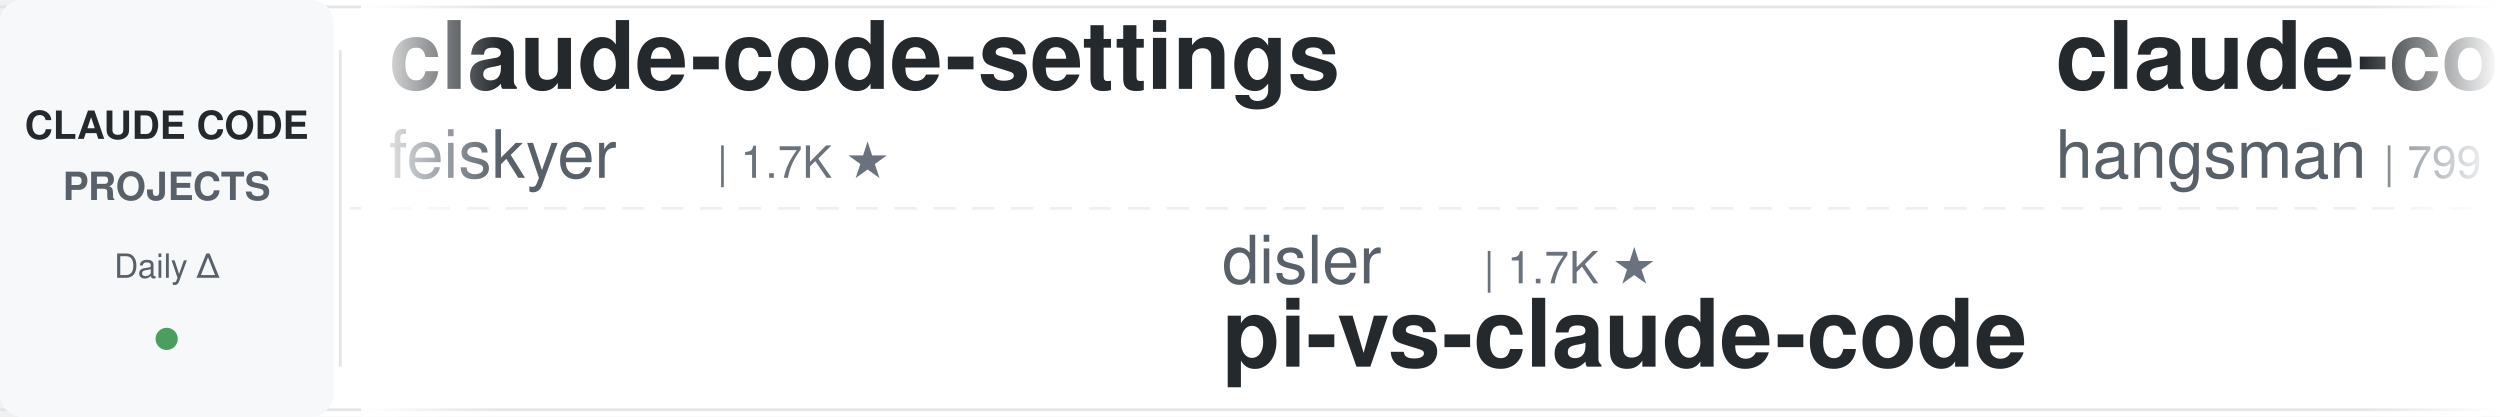
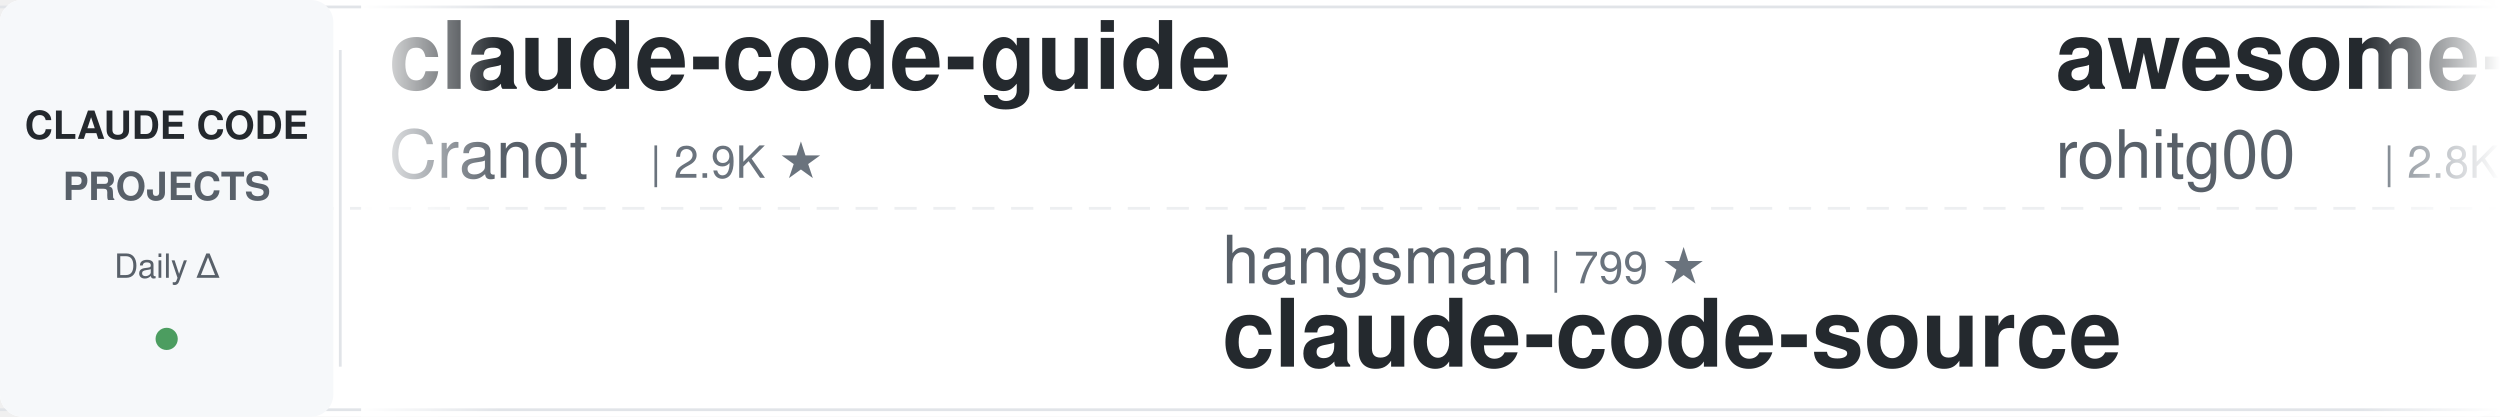
<svg xmlns="http://www.w3.org/2000/svg" width="900" height="150">
  <defs>
    <linearGradient id="leftFade" x1="0%" y1="0%" x2="100%" y2="0%">
      <stop offset="0%" style="stop-color:#ffffff;stop-opacity:1" />
      <stop offset="100%" style="stop-color:#ffffff;stop-opacity:0" />
    </linearGradient>
    <linearGradient id="rightFade" x1="0%" y1="0%" x2="100%" y2="0%">
      <stop offset="0%" style="stop-color:#ffffff;stop-opacity:0" />
      <stop offset="100%" style="stop-color:#ffffff;stop-opacity:1" />
    </linearGradient>
  </defs>
  <rect width="900" height="150" fill="#ffffff" rx="8" />
  <rect x="0" y="2" width="900" height="1" fill="#e1e4e8" />
  <rect x="0" y="147" width="900" height="1" fill="#e1e4e8" />
  <line x1="0" y1="75" x2="900" y2="75" stroke="#e1e4e8" stroke-width="1" stroke-dasharray="8 6" opacity="0.6" />
  <rect x="0" y="0" width="120" height="150" fill="#f6f8fa" rx="8" />
  <text x="60" y="50" font-family="-apple-system, BlinkMacSystemFont, 'Segoe UI', Helvetica, Arial, sans-serif" font-size="14" font-weight="600" fill="#24292e" text-anchor="middle">CLAUDE CODE</text>
  <text x="60" y="72" font-family="-apple-system, BlinkMacSystemFont, 'Segoe UI', Helvetica, Arial, sans-serif" font-size="14" font-weight="600" fill="#586069" text-anchor="middle">PROJECTS</text>
  <text x="60" y="100" font-family="-apple-system, BlinkMacSystemFont, 'Segoe UI', Helvetica, Arial, sans-serif" font-size="12" font-weight="500" fill="#586069" text-anchor="middle">Daily Δ</text>
  <circle cx="60" cy="122" r="4" fill="#22863a" opacity="0.8" />
  <rect x="122" y="18" width="1" height="114" fill="#e1e4e8" />
  <clipPath id="tickerClip">
    <rect x="130" y="0" width="770" height="150" />
  </clipPath>
  <g clip-path="url(#tickerClip)">
    <g id="tickerItems">
      <animateTransform attributeName="transform" attributeType="XML" type="translate" from="0 0" to="-3000 0" dur="54s" repeatCount="indefinite" />
      <g transform="translate(0, 0)">
-         <text x="140" y="32" font-family="-apple-system, BlinkMacSystemFont, 'Segoe UI', Helvetica, Arial, sans-serif" font-size="34" font-weight="600" fill="#24292e">claude-code-settings</text>
-         <text x="140" y="64" font-family="-apple-system, BlinkMacSystemFont, 'Segoe UI', Helvetica, Arial, sans-serif" font-size="24" font-weight="400" fill="#586069">feiskyer</text>
-         <text x="258" y="64" font-family="-apple-system, BlinkMacSystemFont, 'Segoe UI', Helvetica, Arial, sans-serif" font-size="16" font-weight="500" fill="#6a737d">| 1.7K ★</text>
+         <text x="140" y="32" font-family="-apple-system, BlinkMacSystemFont, 'Segoe UI', Helvetica, Arial, sans-serif" font-size="34" font-weight="600" fill="#24292e">claude-code-guide</text>
+         <text x="140" y="64" font-family="-apple-system, BlinkMacSystemFont, 'Segoe UI', Helvetica, Arial, sans-serif" font-size="24" font-weight="400" fill="#586069">Cranot</text>
+         <text x="234" y="64" font-family="-apple-system, BlinkMacSystemFont, 'Segoe UI', Helvetica, Arial, sans-serif" font-size="16" font-weight="500" fill="#6a737d">| 2.9K ★</text>
      </g>
      <g transform="translate(300, 0)">
-         <text x="140" y="102" font-family="-apple-system, BlinkMacSystemFont, 'Segoe UI', Helvetica, Arial, sans-serif" font-size="24" font-weight="400" fill="#586069">disler</text>
-         <text x="234" y="102" font-family="-apple-system, BlinkMacSystemFont, 'Segoe UI', Helvetica, Arial, sans-serif" font-size="16" font-weight="500" fill="#6a737d">| 1.7K ★</text>
-         <text x="140" y="132" font-family="-apple-system, BlinkMacSystemFont, 'Segoe UI', Helvetica, Arial, sans-serif" font-size="34" font-weight="600" fill="#24292e">pi-vs-claude-code</text>
+         <text x="140" y="102" font-family="-apple-system, BlinkMacSystemFont, 'Segoe UI', Helvetica, Arial, sans-serif" font-size="24" font-weight="400" fill="#586069">hangsman</text>
+         <text x="258" y="102" font-family="-apple-system, BlinkMacSystemFont, 'Segoe UI', Helvetica, Arial, sans-serif" font-size="16" font-weight="500" fill="#6a737d">| 799 ★</text>
+         <text x="140" y="132" font-family="-apple-system, BlinkMacSystemFont, 'Segoe UI', Helvetica, Arial, sans-serif" font-size="34" font-weight="600" fill="#24292e">claude-code-source</text>
      </g>
      <g transform="translate(600, 0)">
-         <text x="140" y="32" font-family="-apple-system, BlinkMacSystemFont, 'Segoe UI', Helvetica, Arial, sans-serif" font-size="34" font-weight="600" fill="#24292e">claude-code-source</text>
-         <text x="140" y="64" font-family="-apple-system, BlinkMacSystemFont, 'Segoe UI', Helvetica, Arial, sans-serif" font-size="24" font-weight="400" fill="#586069">hangsman</text>
-         <text x="258" y="64" font-family="-apple-system, BlinkMacSystemFont, 'Segoe UI', Helvetica, Arial, sans-serif" font-size="16" font-weight="500" fill="#6a737d">| 799 ★</text>
+         <text x="140" y="32" font-family="-apple-system, BlinkMacSystemFont, 'Segoe UI', Helvetica, Arial, sans-serif" font-size="34" font-weight="600" fill="#24292e">awesome-claude-code-tool...</text>
+         <text x="140" y="64" font-family="-apple-system, BlinkMacSystemFont, 'Segoe UI', Helvetica, Arial, sans-serif" font-size="24" font-weight="400" fill="#586069">rohitg00</text>
+         <text x="258" y="64" font-family="-apple-system, BlinkMacSystemFont, 'Segoe UI', Helvetica, Arial, sans-serif" font-size="16" font-weight="500" fill="#6a737d">| 2.8K ★</text>
      </g>
      <g transform="translate(900, 0)">
-         <text x="140" y="102" font-family="-apple-system, BlinkMacSystemFont, 'Segoe UI', Helvetica, Arial, sans-serif" font-size="24" font-weight="400" fill="#586069">anthropics</text>
-         <text x="282" y="102" font-family="-apple-system, BlinkMacSystemFont, 'Segoe UI', Helvetica, Arial, sans-serif" font-size="16" font-weight="500" fill="#6a737d">| 6.7K ★</text>
-         <text x="140" y="132" font-family="-apple-system, BlinkMacSystemFont, 'Segoe UI', Helvetica, Arial, sans-serif" font-size="34" font-weight="600" fill="#24292e">claude-code-security-rev...</text>
+         <text x="140" y="102" font-family="-apple-system, BlinkMacSystemFont, 'Segoe UI', Helvetica, Arial, sans-serif" font-size="24" font-weight="400" fill="#586069">repowise-dev</text>
+         <text x="306" y="102" font-family="-apple-system, BlinkMacSystemFont, 'Segoe UI', Helvetica, Arial, sans-serif" font-size="16" font-weight="500" fill="#6a737d">| 1.2K ★</text>
+         <text x="140" y="132" font-family="-apple-system, BlinkMacSystemFont, 'Segoe UI', Helvetica, Arial, sans-serif" font-size="34" font-weight="600" fill="#24292e">claude-code-prompts</text>
      </g>
      <g transform="translate(1200, 0)">
-         <text x="140" y="32" font-family="-apple-system, BlinkMacSystemFont, 'Segoe UI', Helvetica, Arial, sans-serif" font-size="34" font-weight="600" fill="#24292e">claude-code-rev</text>
-         <text x="140" y="64" font-family="-apple-system, BlinkMacSystemFont, 'Segoe UI', Helvetica, Arial, sans-serif" font-size="24" font-weight="400" fill="#586069">oboard</text>
-         <text x="234" y="64" font-family="-apple-system, BlinkMacSystemFont, 'Segoe UI', Helvetica, Arial, sans-serif" font-size="16" font-weight="500" fill="#6a737d">| 3.3K ★</text>
+         <text x="140" y="32" font-family="-apple-system, BlinkMacSystemFont, 'Segoe UI', Helvetica, Arial, sans-serif" font-size="34" font-weight="600" fill="#24292e">Auto-claude-code-researc...</text>
+         <text x="140" y="64" font-family="-apple-system, BlinkMacSystemFont, 'Segoe UI', Helvetica, Arial, sans-serif" font-size="24" font-weight="400" fill="#586069">wanshuiyin</text>
+         <text x="282" y="64" font-family="-apple-system, BlinkMacSystemFont, 'Segoe UI', Helvetica, Arial, sans-serif" font-size="16" font-weight="500" fill="#6a737d">| 18.7K ★</text>
      </g>
      <g transform="translate(1500, 0)">
        <text x="140" y="102" font-family="-apple-system, BlinkMacSystemFont, 'Segoe UI', Helvetica, Arial, sans-serif" font-size="24" font-weight="400" fill="#586069">Donchitos</text>
-         <text x="270" y="102" font-family="-apple-system, BlinkMacSystemFont, 'Segoe UI', Helvetica, Arial, sans-serif" font-size="16" font-weight="500" fill="#6a737d">| 35.2K ★</text>
+         <text x="270" y="102" font-family="-apple-system, BlinkMacSystemFont, 'Segoe UI', Helvetica, Arial, sans-serif" font-size="16" font-weight="500" fill="#6a737d">| 35.6K ★</text>
        <text x="140" y="132" font-family="-apple-system, BlinkMacSystemFont, 'Segoe UI', Helvetica, Arial, sans-serif" font-size="34" font-weight="600" fill="#24292e">Claude-Code-Game-Studios</text>
      </g>
      <g transform="translate(1800, 0)">
-         <text x="140" y="32" font-family="-apple-system, BlinkMacSystemFont, 'Segoe UI', Helvetica, Arial, sans-serif" font-size="34" font-weight="600" fill="#24292e">claude_code_src</text>
-         <text x="140" y="64" font-family="-apple-system, BlinkMacSystemFont, 'Segoe UI', Helvetica, Arial, sans-serif" font-size="24" font-weight="400" fill="#586069">ponponon</text>
-         <text x="258" y="64" font-family="-apple-system, BlinkMacSystemFont, 'Segoe UI', Helvetica, Arial, sans-serif" font-size="16" font-weight="500" fill="#6a737d">| 2.3K ★</text>
+         <text x="140" y="32" font-family="-apple-system, BlinkMacSystemFont, 'Segoe UI', Helvetica, Arial, sans-serif" font-size="34" font-weight="600" fill="#24292e">my-claude-code-setup</text>
+         <text x="140" y="64" font-family="-apple-system, BlinkMacSystemFont, 'Segoe UI', Helvetica, Arial, sans-serif" font-size="24" font-weight="400" fill="#586069">centminmod</text>
+         <text x="282" y="64" font-family="-apple-system, BlinkMacSystemFont, 'Segoe UI', Helvetica, Arial, sans-serif" font-size="16" font-weight="500" fill="#6a737d">| 2.7K ★</text>
      </g>
      <g transform="translate(2100, 0)">
-         <text x="140" y="102" font-family="-apple-system, BlinkMacSystemFont, 'Segoe UI', Helvetica, Arial, sans-serif" font-size="24" font-weight="400" fill="#586069">Cranot</text>
-         <text x="234" y="102" font-family="-apple-system, BlinkMacSystemFont, 'Segoe UI', Helvetica, Arial, sans-serif" font-size="16" font-weight="500" fill="#6a737d">| 2.9K ★</text>
-         <text x="140" y="132" font-family="-apple-system, BlinkMacSystemFont, 'Segoe UI', Helvetica, Arial, sans-serif" font-size="34" font-weight="600" fill="#24292e">claude-code-guide</text>
+         <text x="140" y="102" font-family="-apple-system, BlinkMacSystemFont, 'Segoe UI', Helvetica, Arial, sans-serif" font-size="24" font-weight="400" fill="#586069">davila7</text>
+         <text x="246" y="102" font-family="-apple-system, BlinkMacSystemFont, 'Segoe UI', Helvetica, Arial, sans-serif" font-size="16" font-weight="500" fill="#6a737d">| 33.1K ★</text>
+         <text x="140" y="132" font-family="-apple-system, BlinkMacSystemFont, 'Segoe UI', Helvetica, Arial, sans-serif" font-size="34" font-weight="600" fill="#24292e">claude-code-templates</text>
      </g>
      <g transform="translate(2400, 0)">
-         <text x="140" y="32" font-family="-apple-system, BlinkMacSystemFont, 'Segoe UI', Helvetica, Arial, sans-serif" font-size="34" font-weight="600" fill="#24292e">claude-code-spec-workflo...</text>
-         <text x="140" y="64" font-family="-apple-system, BlinkMacSystemFont, 'Segoe UI', Helvetica, Arial, sans-serif" font-size="24" font-weight="400" fill="#586069">Pimzino</text>
-         <text x="246" y="64" font-family="-apple-system, BlinkMacSystemFont, 'Segoe UI', Helvetica, Arial, sans-serif" font-size="16" font-weight="500" fill="#6a737d">| 3.9K ★</text>
+         <text x="140" y="32" font-family="-apple-system, BlinkMacSystemFont, 'Segoe UI', Helvetica, Arial, sans-serif" font-size="34" font-weight="600" fill="#24292e">claude-code-ultimate-gui...</text>
+         <text x="140" y="64" font-family="-apple-system, BlinkMacSystemFont, 'Segoe UI', Helvetica, Arial, sans-serif" font-size="24" font-weight="400" fill="#586069">FlorianBruniaux</text>
+         <text x="342" y="64" font-family="-apple-system, BlinkMacSystemFont, 'Segoe UI', Helvetica, Arial, sans-serif" font-size="16" font-weight="500" fill="#6a737d">| 6.4K ★</text>
      </g>
      <g transform="translate(2700, 0)">
-         <text x="140" y="102" font-family="-apple-system, BlinkMacSystemFont, 'Segoe UI', Helvetica, Arial, sans-serif" font-size="24" font-weight="400" fill="#586069">OneRedOak</text>
-         <text x="270" y="102" font-family="-apple-system, BlinkMacSystemFont, 'Segoe UI', Helvetica, Arial, sans-serif" font-size="16" font-weight="500" fill="#6a737d">| 3.9K ★</text>
-         <text x="140" y="132" font-family="-apple-system, BlinkMacSystemFont, 'Segoe UI', Helvetica, Arial, sans-serif" font-size="34" font-weight="600" fill="#24292e">claude-code-workflows</text>
+         <text x="140" y="102" font-family="-apple-system, BlinkMacSystemFont, 'Segoe UI', Helvetica, Arial, sans-serif" font-size="24" font-weight="400" fill="#586069">wesammustafa</text>
+         <text x="306" y="102" font-family="-apple-system, BlinkMacSystemFont, 'Segoe UI', Helvetica, Arial, sans-serif" font-size="16" font-weight="500" fill="#6a737d">| 3.6K ★</text>
+         <text x="140" y="132" font-family="-apple-system, BlinkMacSystemFont, 'Segoe UI', Helvetica, Arial, sans-serif" font-size="34" font-weight="600" fill="#24292e">Claude-Code-Quest</text>
      </g>
      <g transform="translate(3000, 0)">
-         <text x="140" y="32" font-family="-apple-system, BlinkMacSystemFont, 'Segoe UI', Helvetica, Arial, sans-serif" font-size="34" font-weight="600" fill="#24292e">claude-code-settings</text>
-         <text x="140" y="64" font-family="-apple-system, BlinkMacSystemFont, 'Segoe UI', Helvetica, Arial, sans-serif" font-size="24" font-weight="400" fill="#586069">feiskyer</text>
-         <text x="258" y="64" font-family="-apple-system, BlinkMacSystemFont, 'Segoe UI', Helvetica, Arial, sans-serif" font-size="16" font-weight="500" fill="#6a737d">| 1.7K ★</text>
+         <text x="140" y="32" font-family="-apple-system, BlinkMacSystemFont, 'Segoe UI', Helvetica, Arial, sans-serif" font-size="34" font-weight="600" fill="#24292e">claude-code-guide</text>
+         <text x="140" y="64" font-family="-apple-system, BlinkMacSystemFont, 'Segoe UI', Helvetica, Arial, sans-serif" font-size="24" font-weight="400" fill="#586069">Cranot</text>
+         <text x="234" y="64" font-family="-apple-system, BlinkMacSystemFont, 'Segoe UI', Helvetica, Arial, sans-serif" font-size="16" font-weight="500" fill="#6a737d">| 2.9K ★</text>
      </g>
      <g transform="translate(3300, 0)">
-         <text x="140" y="102" font-family="-apple-system, BlinkMacSystemFont, 'Segoe UI', Helvetica, Arial, sans-serif" font-size="24" font-weight="400" fill="#586069">disler</text>
-         <text x="234" y="102" font-family="-apple-system, BlinkMacSystemFont, 'Segoe UI', Helvetica, Arial, sans-serif" font-size="16" font-weight="500" fill="#6a737d">| 1.7K ★</text>
-         <text x="140" y="132" font-family="-apple-system, BlinkMacSystemFont, 'Segoe UI', Helvetica, Arial, sans-serif" font-size="34" font-weight="600" fill="#24292e">pi-vs-claude-code</text>
+         <text x="140" y="102" font-family="-apple-system, BlinkMacSystemFont, 'Segoe UI', Helvetica, Arial, sans-serif" font-size="24" font-weight="400" fill="#586069">hangsman</text>
+         <text x="258" y="102" font-family="-apple-system, BlinkMacSystemFont, 'Segoe UI', Helvetica, Arial, sans-serif" font-size="16" font-weight="500" fill="#6a737d">| 799 ★</text>
+         <text x="140" y="132" font-family="-apple-system, BlinkMacSystemFont, 'Segoe UI', Helvetica, Arial, sans-serif" font-size="34" font-weight="600" fill="#24292e">claude-code-source</text>
      </g>
      <g transform="translate(3600, 0)">
-         <text x="140" y="32" font-family="-apple-system, BlinkMacSystemFont, 'Segoe UI', Helvetica, Arial, sans-serif" font-size="34" font-weight="600" fill="#24292e">claude-code-source</text>
-         <text x="140" y="64" font-family="-apple-system, BlinkMacSystemFont, 'Segoe UI', Helvetica, Arial, sans-serif" font-size="24" font-weight="400" fill="#586069">hangsman</text>
-         <text x="258" y="64" font-family="-apple-system, BlinkMacSystemFont, 'Segoe UI', Helvetica, Arial, sans-serif" font-size="16" font-weight="500" fill="#6a737d">| 799 ★</text>
+         <text x="140" y="32" font-family="-apple-system, BlinkMacSystemFont, 'Segoe UI', Helvetica, Arial, sans-serif" font-size="34" font-weight="600" fill="#24292e">awesome-claude-code-tool...</text>
+         <text x="140" y="64" font-family="-apple-system, BlinkMacSystemFont, 'Segoe UI', Helvetica, Arial, sans-serif" font-size="24" font-weight="400" fill="#586069">rohitg00</text>
+         <text x="258" y="64" font-family="-apple-system, BlinkMacSystemFont, 'Segoe UI', Helvetica, Arial, sans-serif" font-size="16" font-weight="500" fill="#6a737d">| 2.8K ★</text>
      </g>
      <g transform="translate(3900, 0)">
-         <text x="140" y="102" font-family="-apple-system, BlinkMacSystemFont, 'Segoe UI', Helvetica, Arial, sans-serif" font-size="24" font-weight="400" fill="#586069">anthropics</text>
-         <text x="282" y="102" font-family="-apple-system, BlinkMacSystemFont, 'Segoe UI', Helvetica, Arial, sans-serif" font-size="16" font-weight="500" fill="#6a737d">| 6.7K ★</text>
-         <text x="140" y="132" font-family="-apple-system, BlinkMacSystemFont, 'Segoe UI', Helvetica, Arial, sans-serif" font-size="34" font-weight="600" fill="#24292e">claude-code-security-rev...</text>
+         <text x="140" y="102" font-family="-apple-system, BlinkMacSystemFont, 'Segoe UI', Helvetica, Arial, sans-serif" font-size="24" font-weight="400" fill="#586069">repowise-dev</text>
+         <text x="306" y="102" font-family="-apple-system, BlinkMacSystemFont, 'Segoe UI', Helvetica, Arial, sans-serif" font-size="16" font-weight="500" fill="#6a737d">| 1.2K ★</text>
+         <text x="140" y="132" font-family="-apple-system, BlinkMacSystemFont, 'Segoe UI', Helvetica, Arial, sans-serif" font-size="34" font-weight="600" fill="#24292e">claude-code-prompts</text>
      </g>
    </g>
  </g>
  <rect x="130" y="0" width="50" height="150" fill="url(#leftFade)" />
  <rect x="850" y="0" width="50" height="150" fill="url(#rightFade)" />
</svg>
